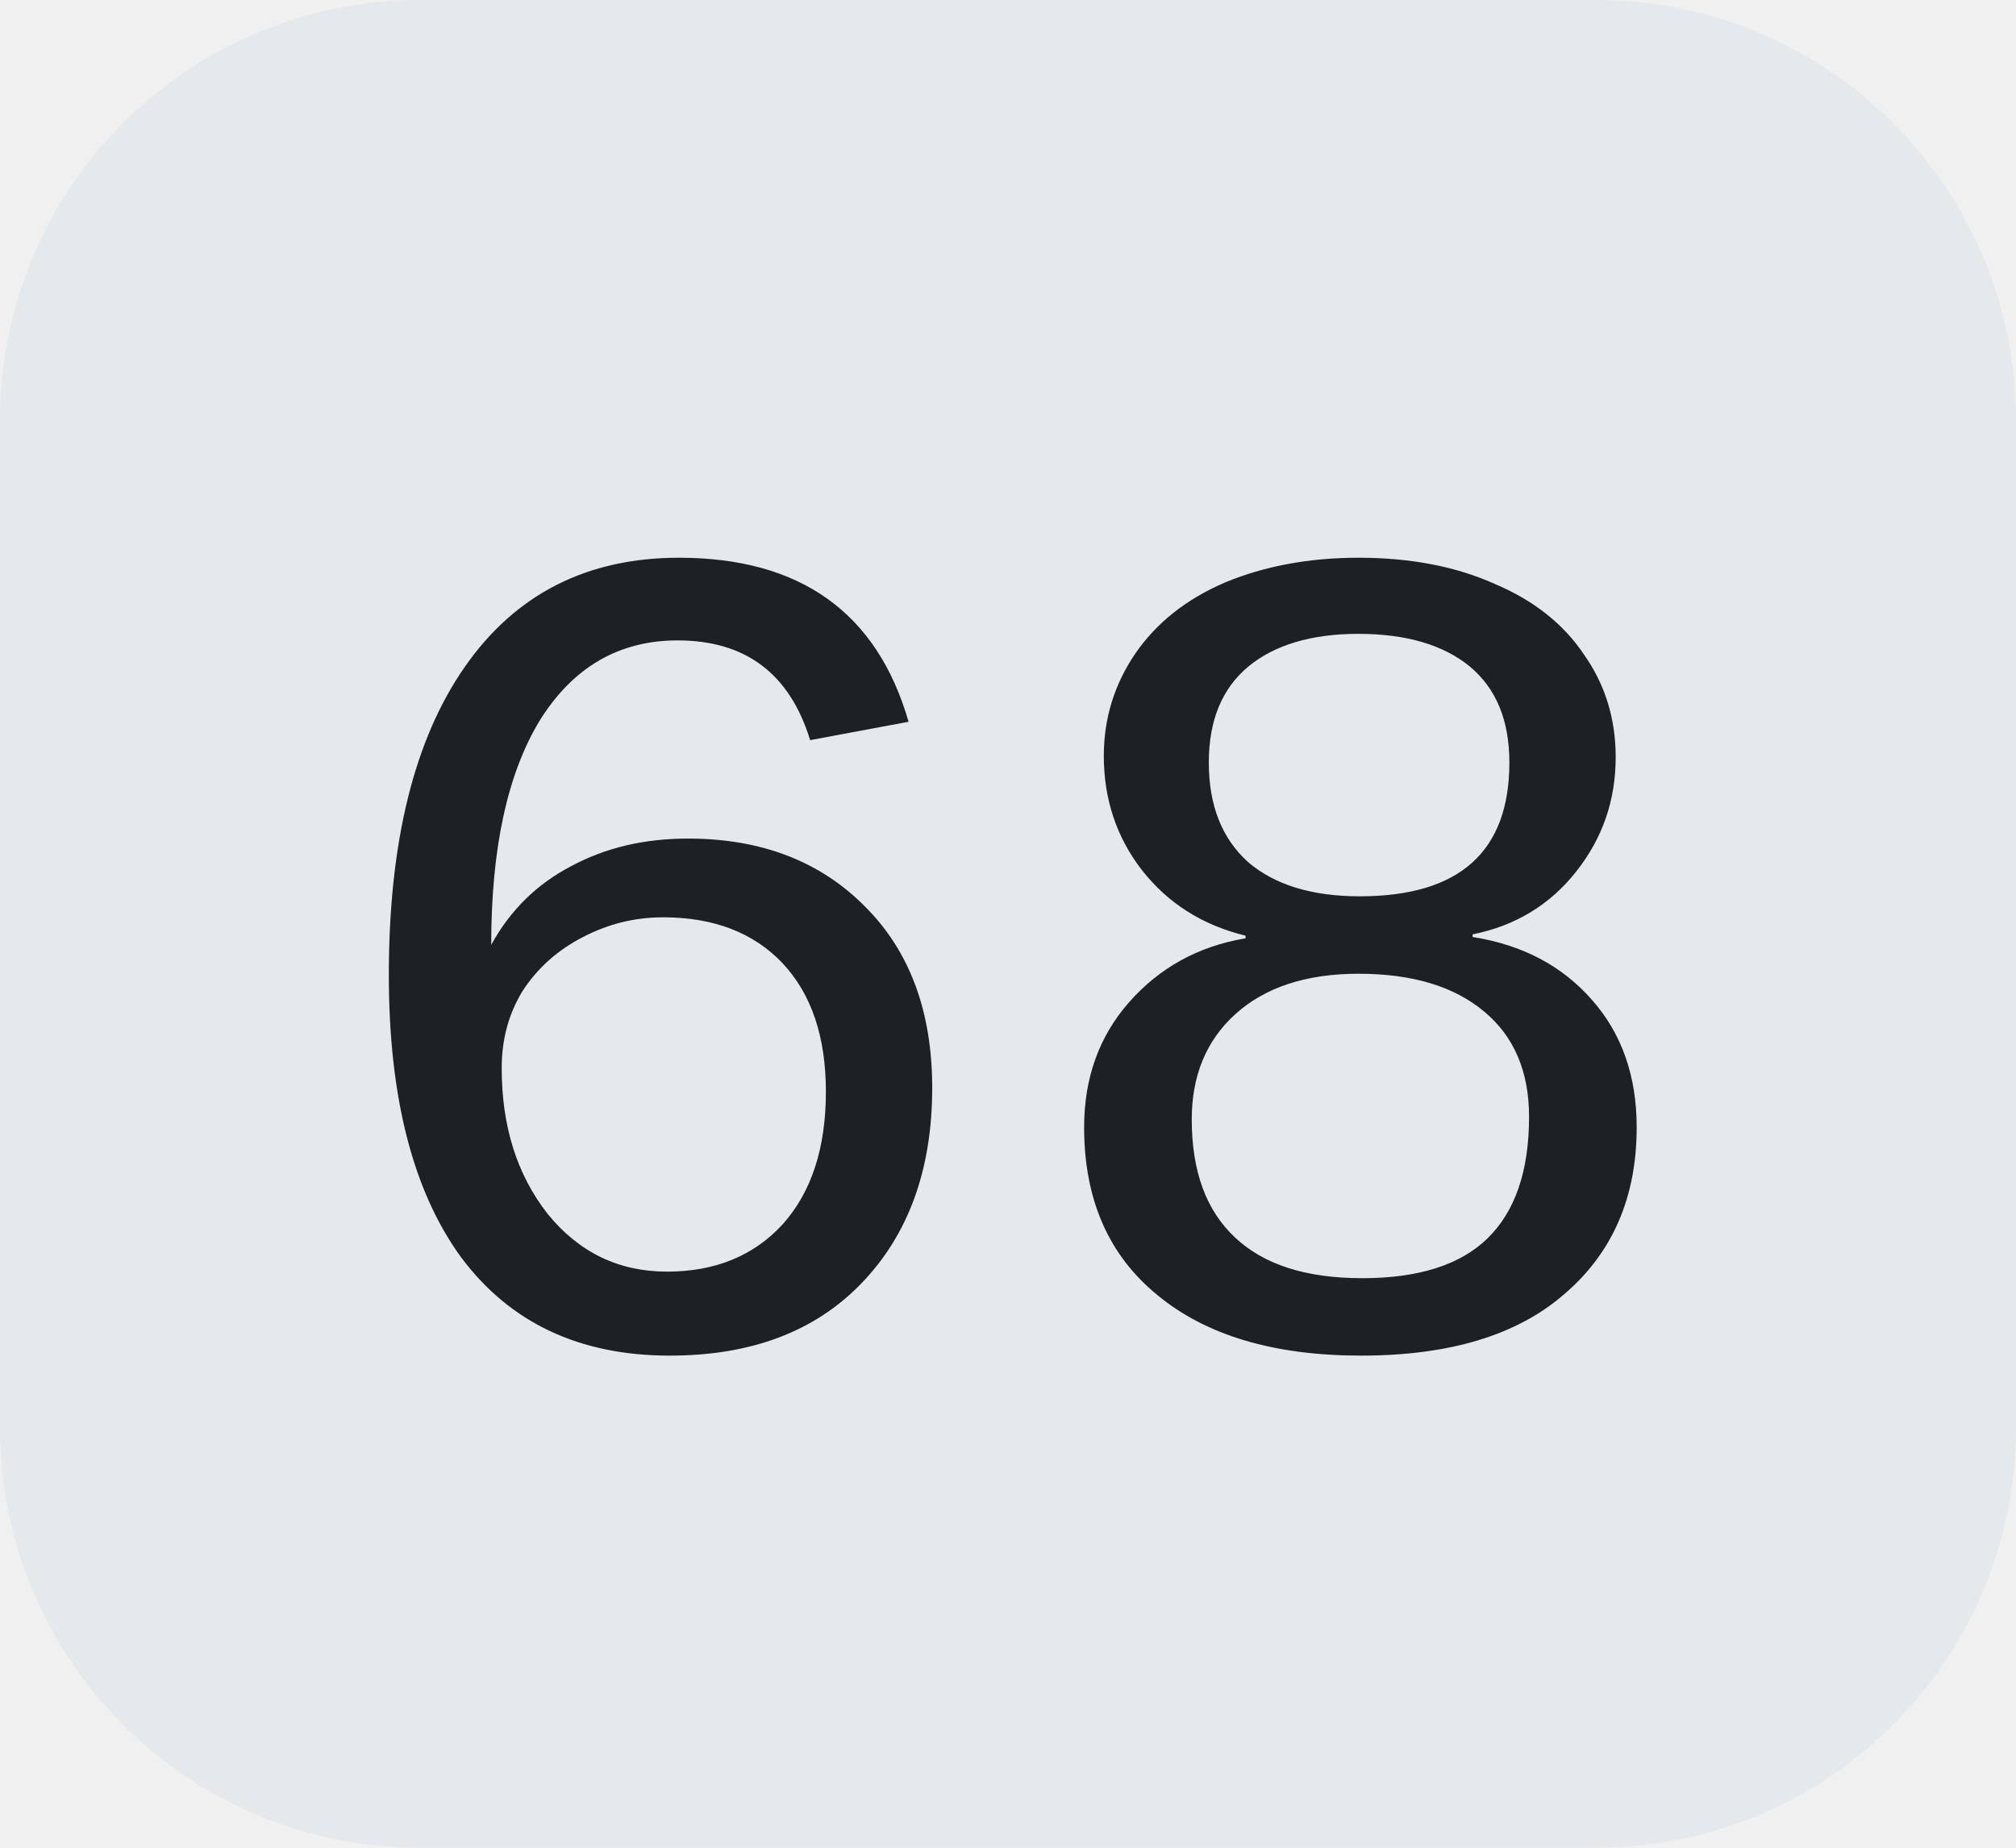
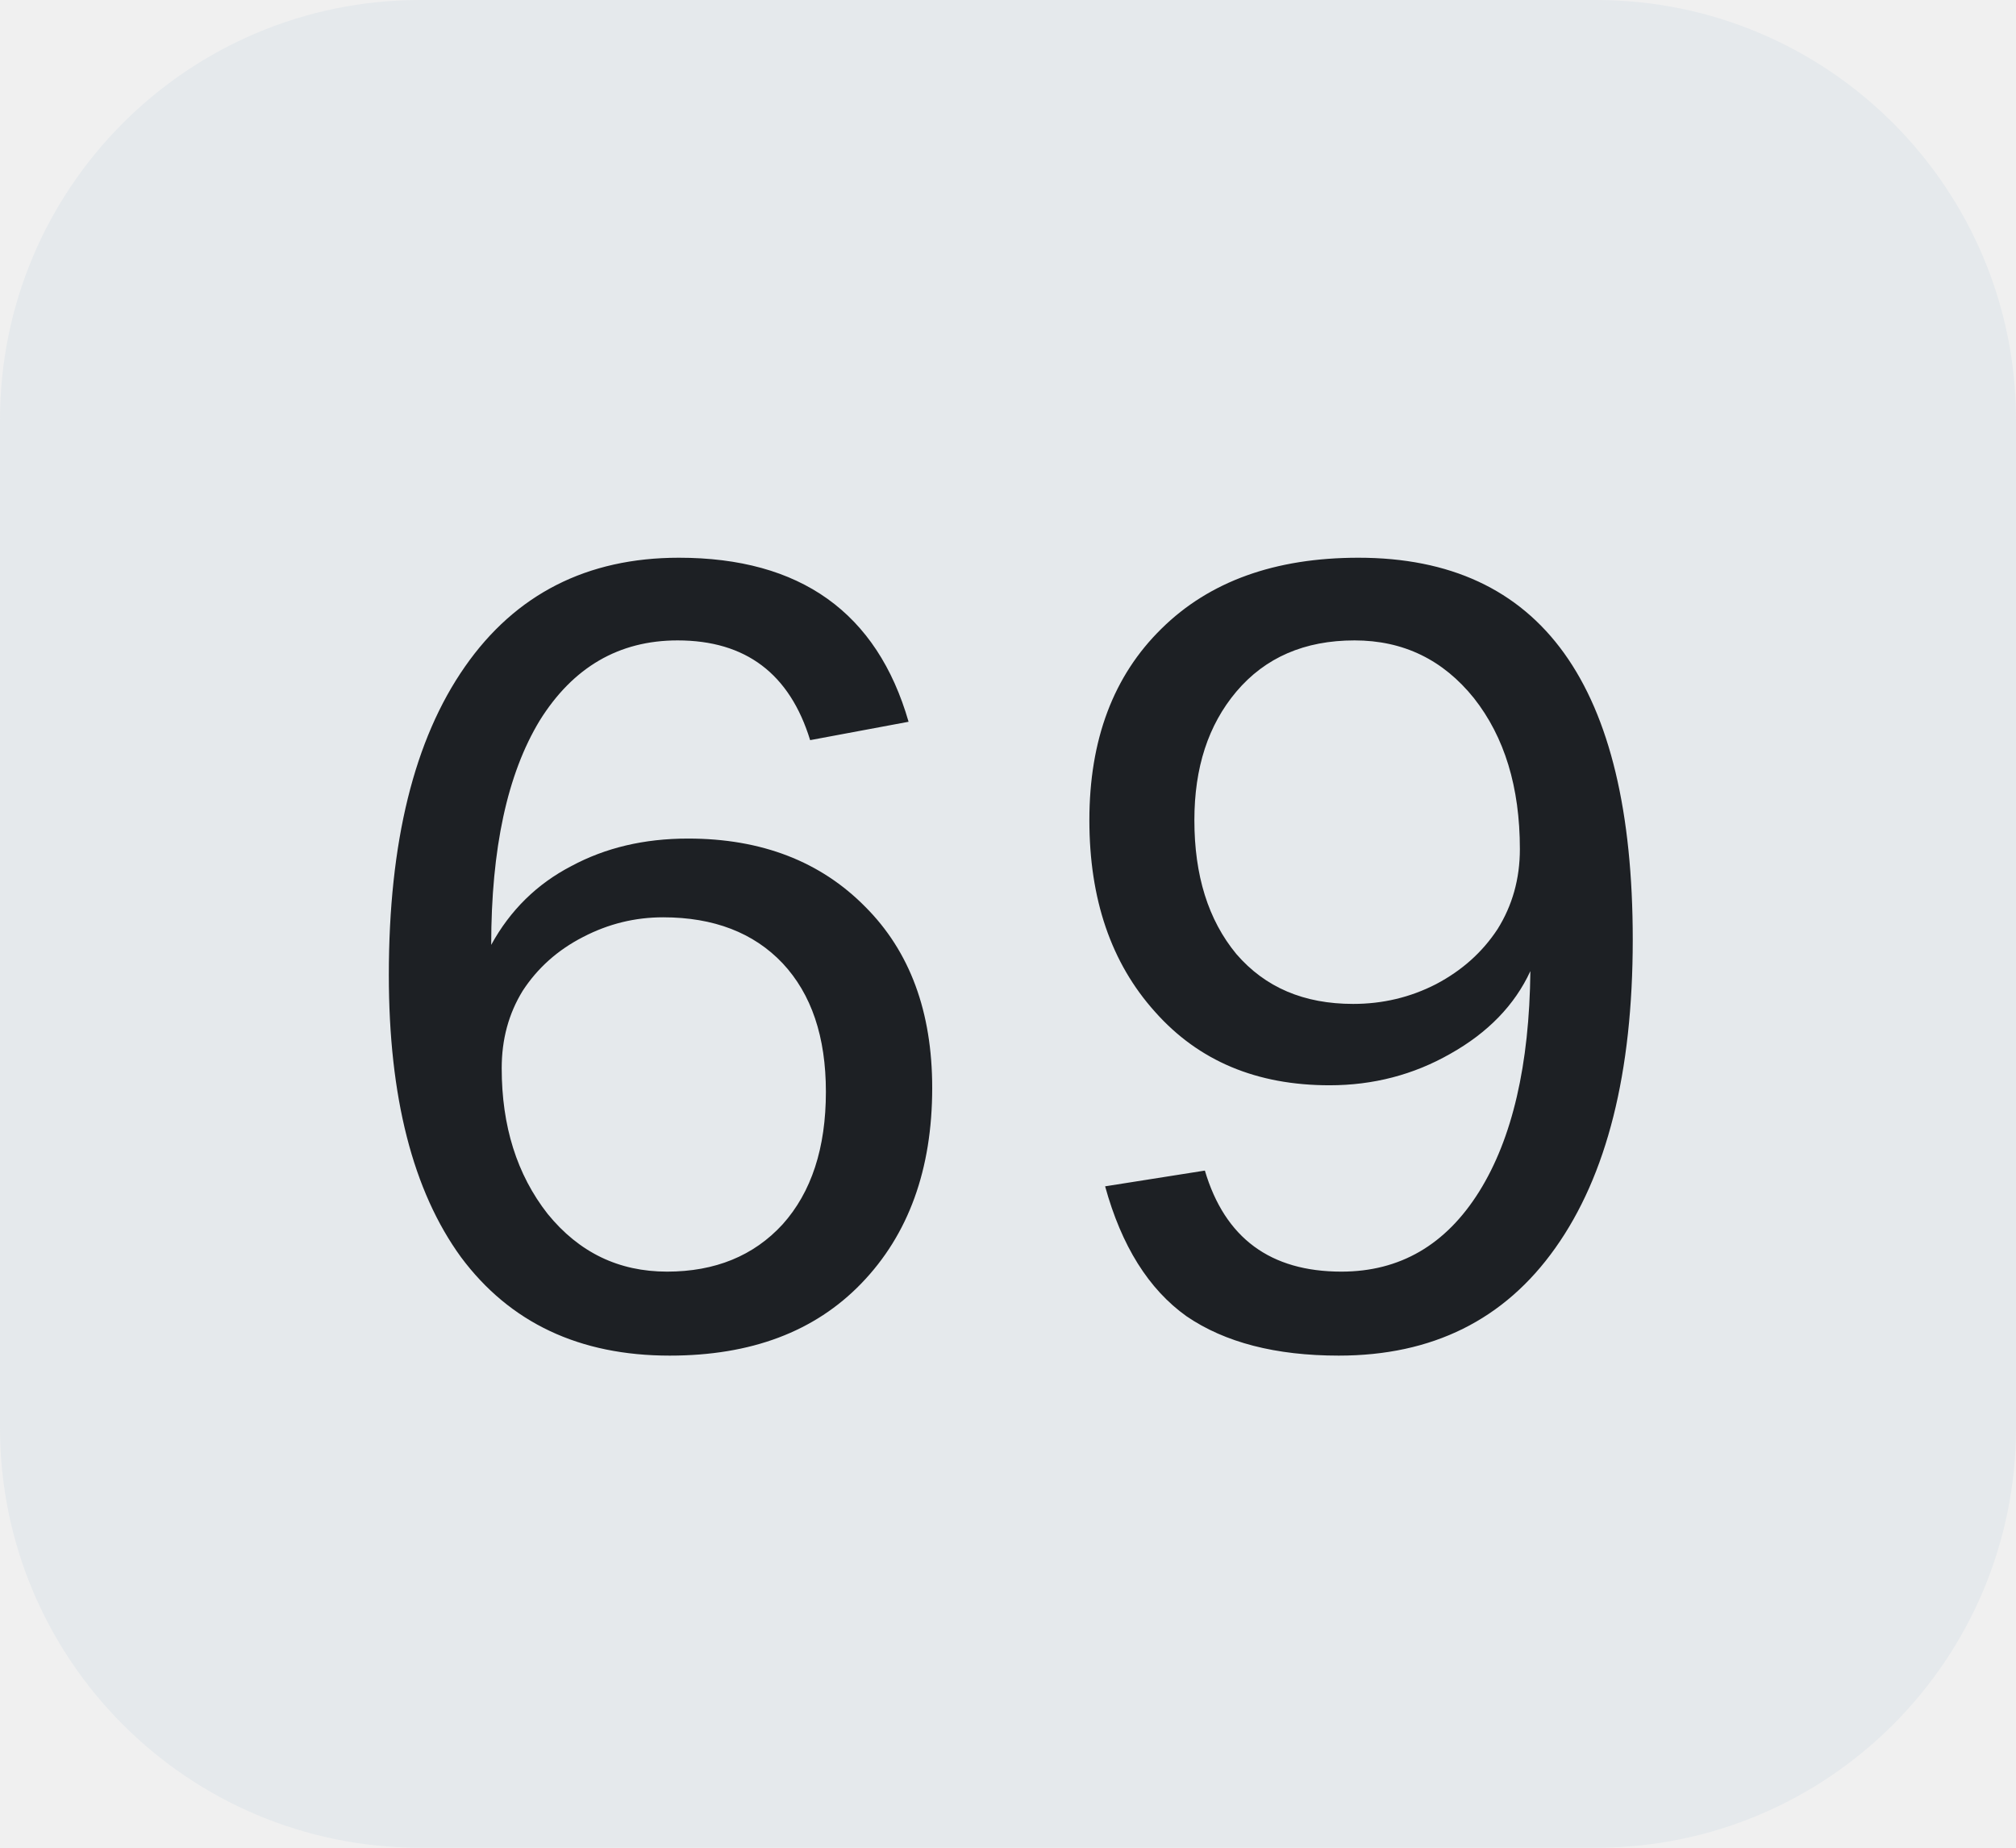
<svg xmlns="http://www.w3.org/2000/svg" width="24" height="22">
  <clipPath id="r">
    <rect width="24" height="22" rx="5" fill="#fff" />
  </clipPath>
  <g clip-path="url(#r)">
    <rect width="24" height="22" fill="#e5e9ec" />
  </g>
  <g fill="#1d2024" text-anchor="middle" font-family="Liberation Mono, monospace" text-rendering="geometricPrecision" font-size="14px">
-     <text x="12.0" y="16">68</text>
+     <text x="12.0" y="16">69</text>
  </g>
</svg>
